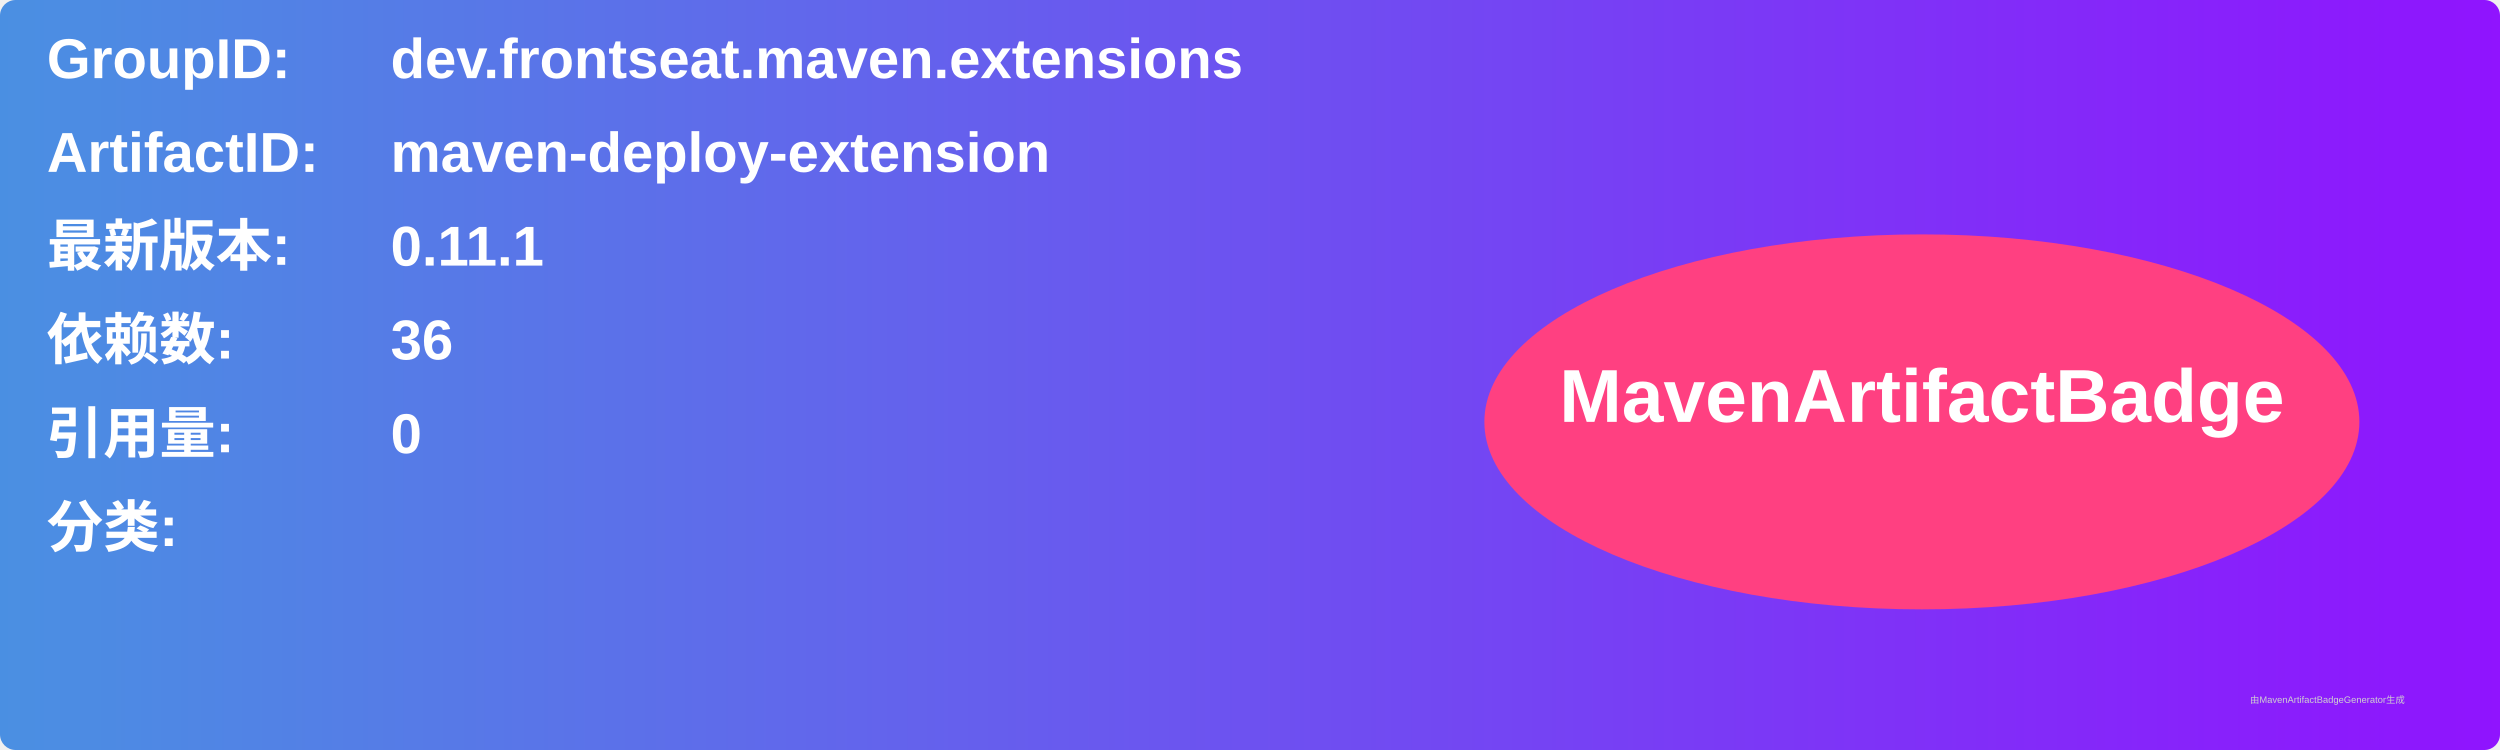
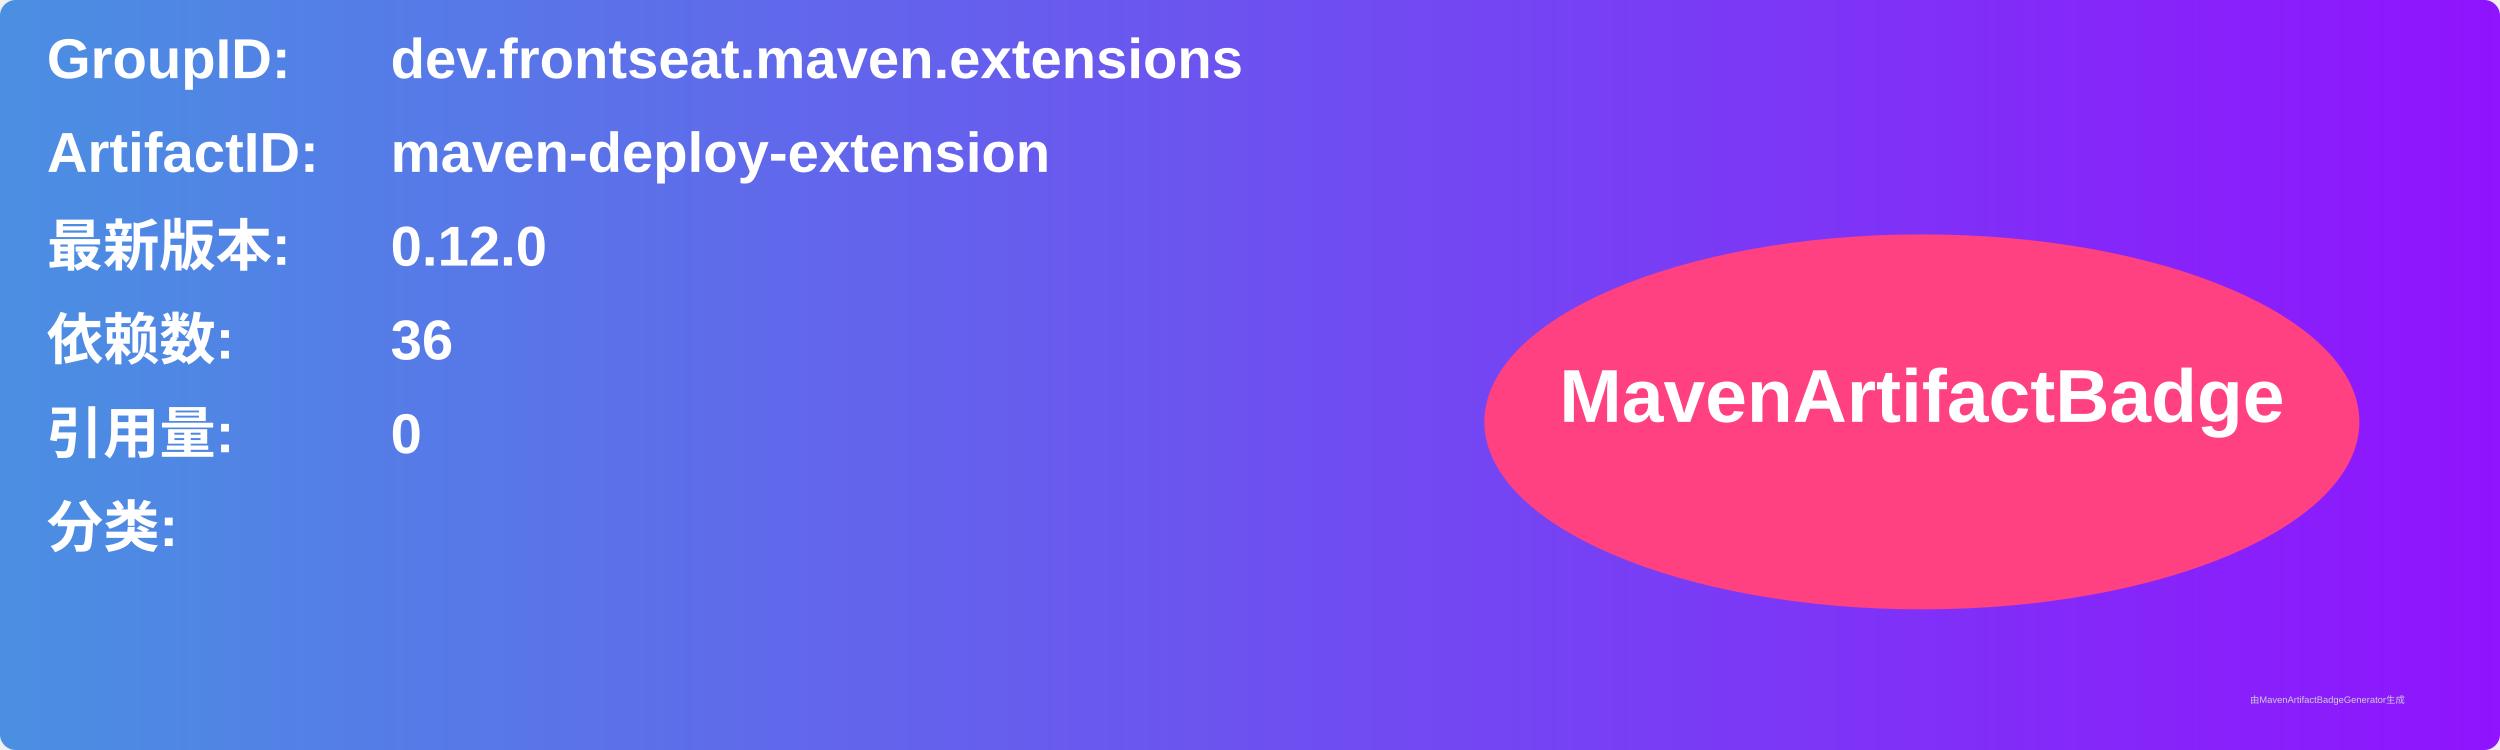
<svg xmlns="http://www.w3.org/2000/svg" width="800" height="240" viewBox="0 0 800 240">
  <linearGradient id="grad" x1="0%" y1="0%" x2="100%" y2="0%">
    <stop offset="0%" stop-color="#4a90e2" />
    <stop offset="100%" stop-color="#9013fe" />
  </linearGradient>
  <rect width="100%" height="100%" rx="5" ry="5" fill="url(#grad)" />
  <g transform="translate(15, 15)">
    <text x="0" y="10" font-family="Arial" font-size="18" fill="white" font-weight="bold" width="260">GroupID:</text>
    <text x="110" y="10" font-family="Arial" font-size="18" fill="white" font-weight="bold" width="460">dev.frontseat.maven.extensions</text>
    <text x="0" y="40" font-family="Arial" font-size="18" fill="white" font-weight="bold" width="260">ArtifactID:</text>
    <text x="110" y="40" font-family="Arial" font-size="18" fill="white" font-weight="bold" width="460">maven-deploy-extension</text>
    <text x="0" y="70" font-family="Arial" font-size="18" fill="white" font-weight="bold">最新版本:</text>
    <text x="110" y="70" font-family="Arial" font-size="18" fill="white" font-weight="bold">
-       <tspan font-weight="bold">0.11.1</tspan>
+       <tspan font-weight="bold">0.12.0</tspan>
    </text>
    <text x="0" y="100" font-family="Arial" font-size="18" fill="white" font-weight="bold">依赖数: </text>
    <text x="110" y="100" font-family="Arial" font-size="18" fill="white">
      <tspan font-weight="bold">36</tspan>
    </text>
    <text x="0" y="130" font-family="Arial" font-size="18" fill="white" font-weight="bold">引用量: </text>
    <text x="110" y="130" font-family="Arial" font-size="18" fill="white">
      <tspan font-weight="bold">0</tspan>
    </text>
    <text x="0" y="160" font-family="Arial" font-size="18" fill="white" font-weight="bold">分类:</text>
    <text x="10" y="190" font-family="Arial" font-size="10" fill="white">
      <tspan font-weight="bold" />
    </text>
    <ellipse cx="600" cy="120" rx="140" ry="60" fill="#ff4081" />
    <text x="600" y="120" text-anchor="middle" font-family="Arial" font-size="24" fill="white" font-weight="bold">MavenArtifactBadge</text>
  </g>
  <text x="720" y="225" font-family="Arial" font-size="3" fill="#d0d0d0">由MavenArtifactBadgeGenerator生成</text>
</svg>
